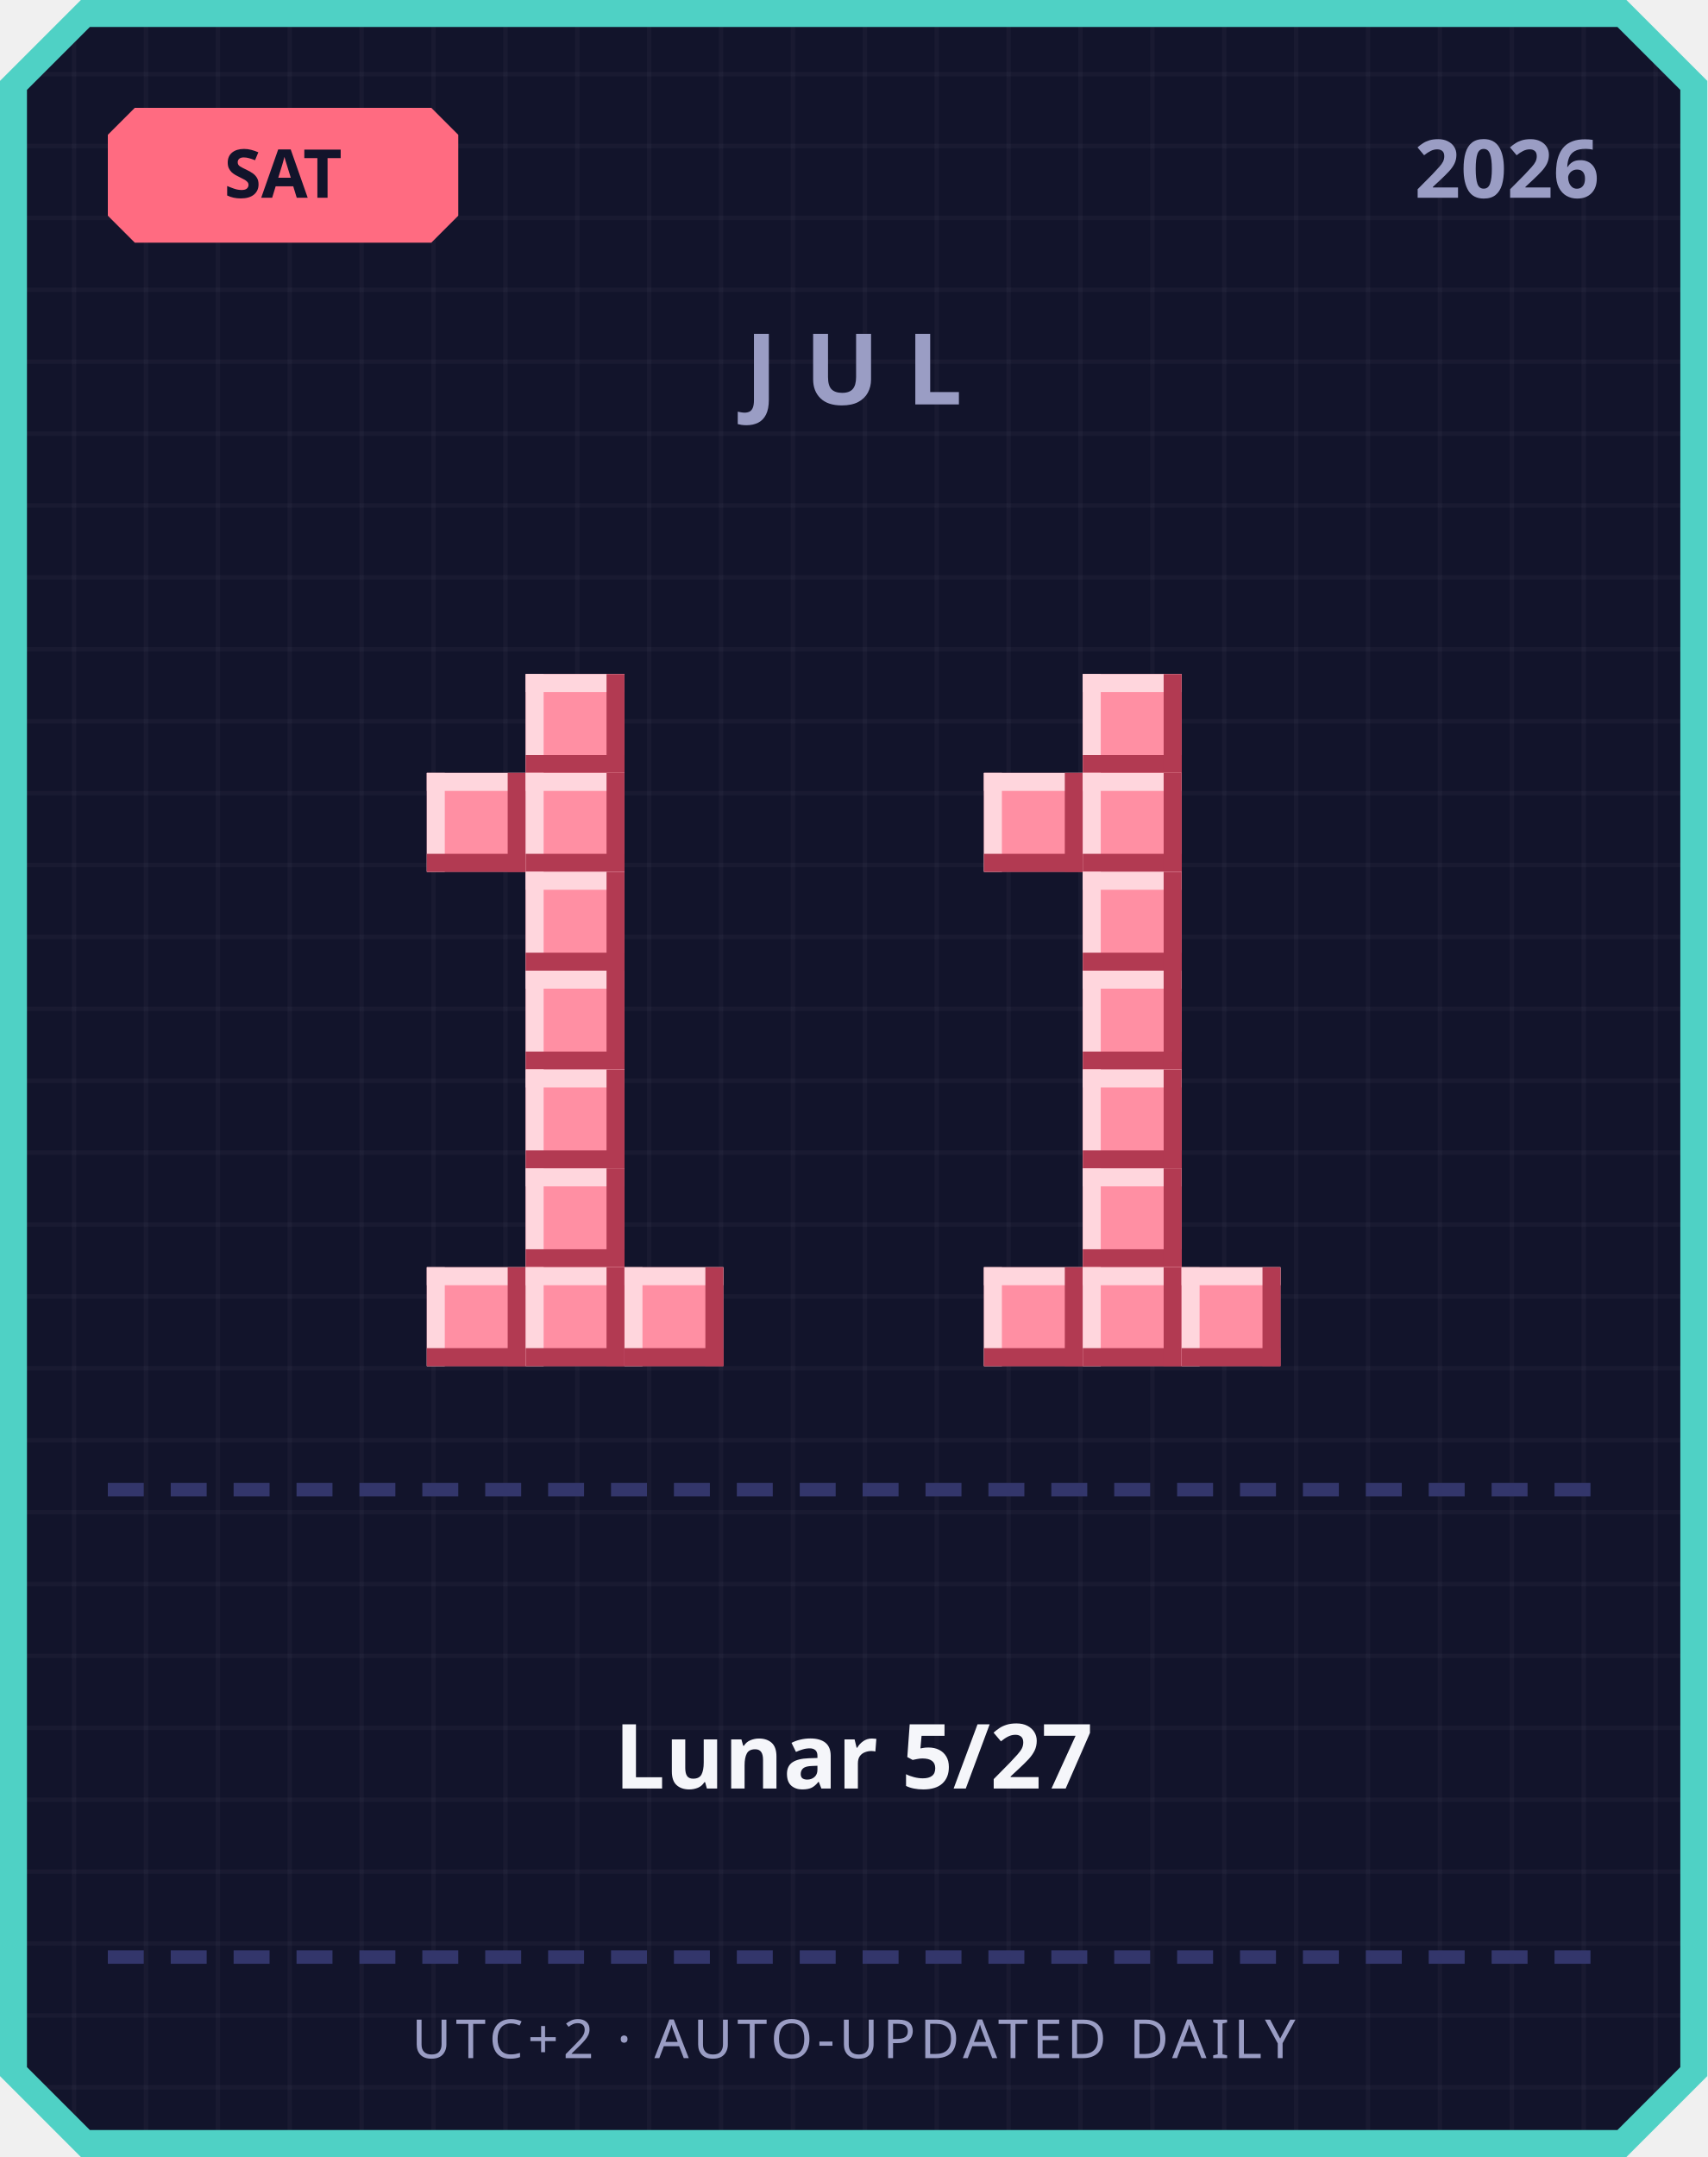
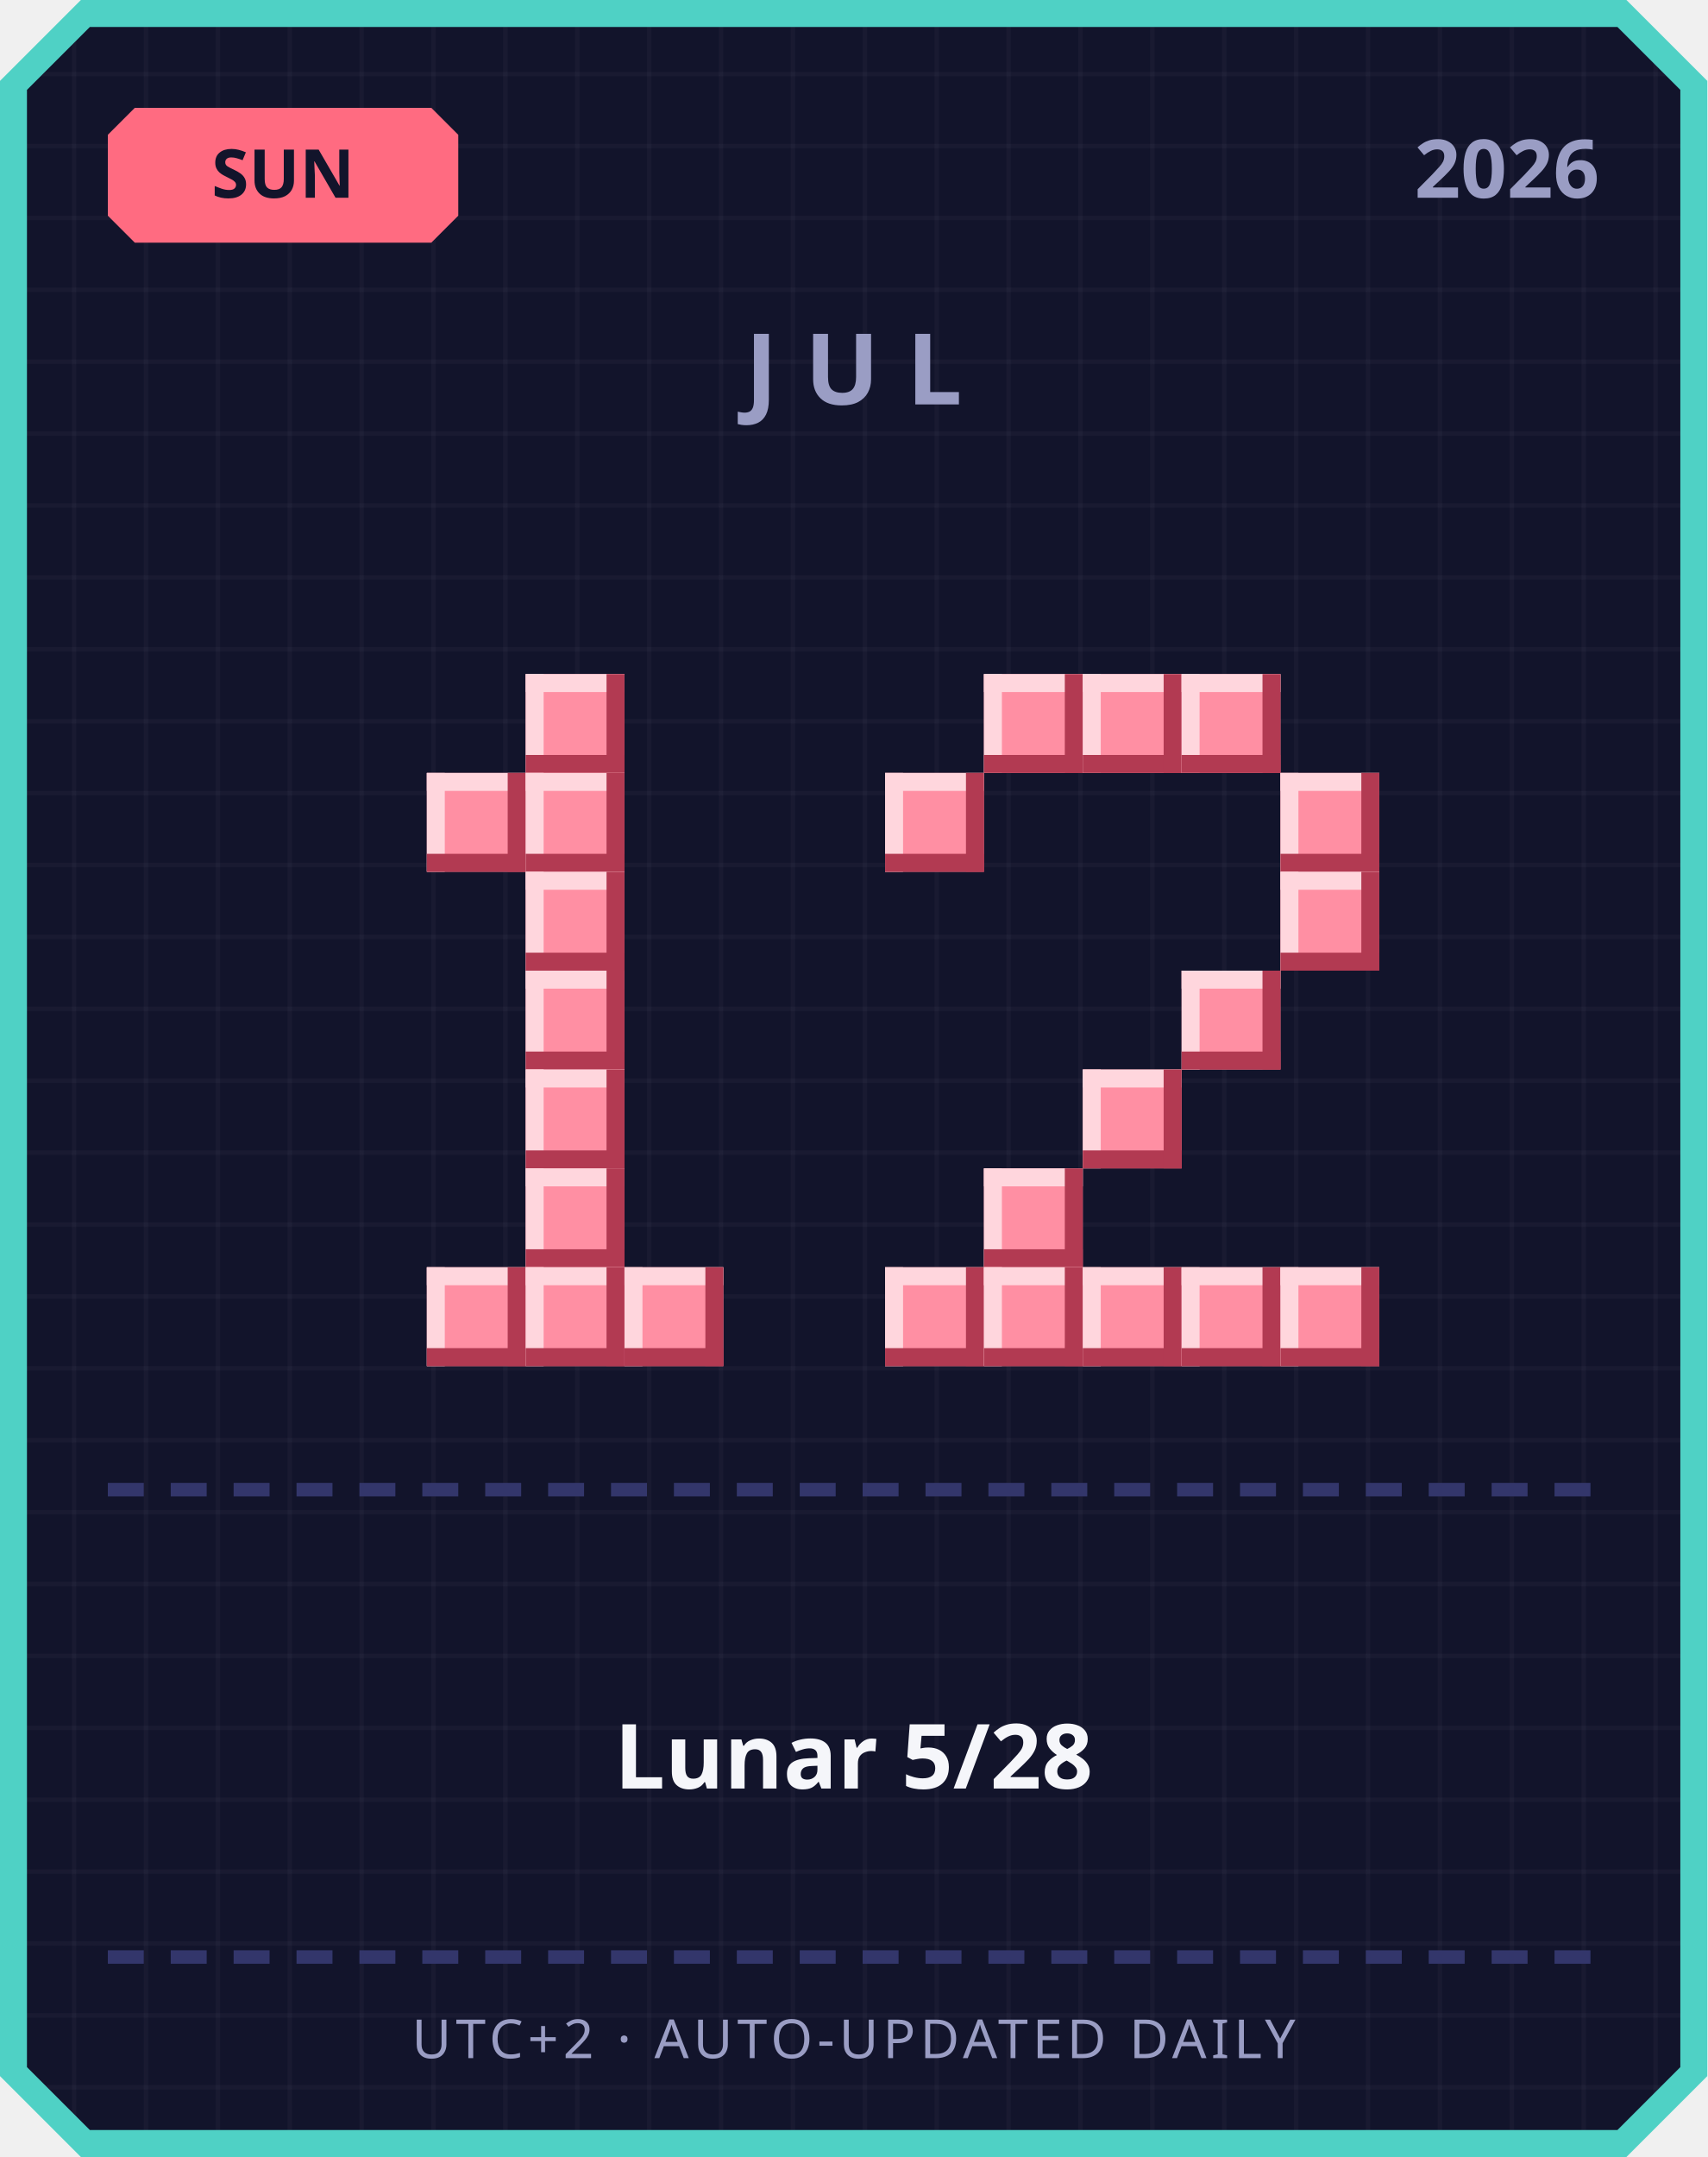
<svg xmlns="http://www.w3.org/2000/svg" width="380" height="480" viewBox="0 0 380 480">
  <defs>
    <pattern id="grid" width="16" height="16" patternUnits="userSpaceOnUse">
      <rect width="16" height="16" fill="#12142b" />
      <rect width="1" height="16" fill="#ffffff" opacity="0.03" />
      <rect width="16" height="1" fill="#ffffff" opacity="0.03" />
    </pattern>
  </defs>
  <path d="M 18,0 L 362,0 L 380,18 L 380,462 L 362,480 L 18,480 L 0,462 L 0,18 Z" fill="#4fd1c5" />
  <path d="M 20,6 L 360,6 L 374,20 L 374,460 L 360,474 L 20,474 L 6,460 L 6,20 Z" fill="url(#grid)" />
  <path d="M 30,24 L 96,24 L 102,30 L 102,48 L 96,54 L 30,54 L 24,48 L 24,30 Z" fill="#ff6b81" />
-   <text x="63" y="44" text-anchor="middle" font-family="'Segoe UI', sans-serif" font-size="15" font-weight="700" fill="#12142b">SAT</text>
+   <text x="63" y="44" text-anchor="middle" font-family="'Segoe UI', sans-serif" font-size="15" font-weight="700" fill="#12142b">SUN</text>
  <text x="356" y="44" text-anchor="end" font-family="'Segoe UI', sans-serif" font-size="18" font-weight="700" fill="#9a9dc4">2026</text>
  <text x="190" y="90" text-anchor="middle" font-family="'Segoe UI', sans-serif" font-size="22" font-weight="700" letter-spacing="6" fill="#9a9dc4">JUL</text>
  <rect x="117" y="150" width="22" height="22" fill="#ff8fa3" />
  <rect x="117" y="150" width="22" height="4" fill="#ffd6dd" />
  <rect x="117" y="150" width="4" height="22" fill="#ffd6dd" />
  <rect x="117" y="168" width="22" height="4" fill="#b23a52" />
  <rect x="135" y="150" width="4" height="22" fill="#b23a52" />
  <rect x="95" y="172" width="22" height="22" fill="#ff8fa3" />
  <rect x="95" y="172" width="22" height="4" fill="#ffd6dd" />
  <rect x="95" y="172" width="4" height="22" fill="#ffd6dd" />
  <rect x="95" y="190" width="22" height="4" fill="#b23a52" />
  <rect x="113" y="172" width="4" height="22" fill="#b23a52" />
  <rect x="117" y="172" width="22" height="22" fill="#ff8fa3" />
  <rect x="117" y="172" width="22" height="4" fill="#ffd6dd" />
  <rect x="117" y="172" width="4" height="22" fill="#ffd6dd" />
  <rect x="117" y="190" width="22" height="4" fill="#b23a52" />
  <rect x="135" y="172" width="4" height="22" fill="#b23a52" />
  <rect x="117" y="194" width="22" height="22" fill="#ff8fa3" />
  <rect x="117" y="194" width="22" height="4" fill="#ffd6dd" />
  <rect x="117" y="194" width="4" height="22" fill="#ffd6dd" />
  <rect x="117" y="212" width="22" height="4" fill="#b23a52" />
  <rect x="135" y="194" width="4" height="22" fill="#b23a52" />
  <rect x="117" y="216" width="22" height="22" fill="#ff8fa3" />
  <rect x="117" y="216" width="22" height="4" fill="#ffd6dd" />
  <rect x="117" y="216" width="4" height="22" fill="#ffd6dd" />
  <rect x="117" y="234" width="22" height="4" fill="#b23a52" />
  <rect x="135" y="216" width="4" height="22" fill="#b23a52" />
  <rect x="117" y="238" width="22" height="22" fill="#ff8fa3" />
  <rect x="117" y="238" width="22" height="4" fill="#ffd6dd" />
  <rect x="117" y="238" width="4" height="22" fill="#ffd6dd" />
  <rect x="117" y="256" width="22" height="4" fill="#b23a52" />
  <rect x="135" y="238" width="4" height="22" fill="#b23a52" />
  <rect x="117" y="260" width="22" height="22" fill="#ff8fa3" />
  <rect x="117" y="260" width="22" height="4" fill="#ffd6dd" />
  <rect x="117" y="260" width="4" height="22" fill="#ffd6dd" />
  <rect x="117" y="278" width="22" height="4" fill="#b23a52" />
  <rect x="135" y="260" width="4" height="22" fill="#b23a52" />
  <rect x="95" y="282" width="22" height="22" fill="#ff8fa3" />
  <rect x="95" y="282" width="22" height="4" fill="#ffd6dd" />
  <rect x="95" y="282" width="4" height="22" fill="#ffd6dd" />
  <rect x="95" y="300" width="22" height="4" fill="#b23a52" />
  <rect x="113" y="282" width="4" height="22" fill="#b23a52" />
  <rect x="117" y="282" width="22" height="22" fill="#ff8fa3" />
  <rect x="117" y="282" width="22" height="4" fill="#ffd6dd" />
  <rect x="117" y="282" width="4" height="22" fill="#ffd6dd" />
  <rect x="117" y="300" width="22" height="4" fill="#b23a52" />
  <rect x="135" y="282" width="4" height="22" fill="#b23a52" />
  <rect x="139" y="282" width="22" height="22" fill="#ff8fa3" />
  <rect x="139" y="282" width="22" height="4" fill="#ffd6dd" />
  <rect x="139" y="282" width="4" height="22" fill="#ffd6dd" />
  <rect x="139" y="300" width="22" height="4" fill="#b23a52" />
  <rect x="157" y="282" width="4" height="22" fill="#b23a52" />
+   <rect x="219" y="150" width="22" height="22" fill="#ff8fa3" />
+   <rect x="219" y="150" width="22" height="4" fill="#ffd6dd" />
+   <rect x="219" y="150" width="4" height="22" fill="#ffd6dd" />
+   <rect x="219" y="168" width="22" height="4" fill="#b23a52" />
+   <rect x="237" y="150" width="4" height="22" fill="#b23a52" />
  <rect x="241" y="150" width="22" height="22" fill="#ff8fa3" />
  <rect x="241" y="150" width="22" height="4" fill="#ffd6dd" />
  <rect x="241" y="150" width="4" height="22" fill="#ffd6dd" />
  <rect x="241" y="168" width="22" height="4" fill="#b23a52" />
  <rect x="259" y="150" width="4" height="22" fill="#b23a52" />
-   <rect x="219" y="172" width="22" height="22" fill="#ff8fa3" />
-   <rect x="219" y="172" width="22" height="4" fill="#ffd6dd" />
-   <rect x="219" y="172" width="4" height="22" fill="#ffd6dd" />
-   <rect x="219" y="190" width="22" height="4" fill="#b23a52" />
-   <rect x="237" y="172" width="4" height="22" fill="#b23a52" />
-   <rect x="241" y="172" width="22" height="22" fill="#ff8fa3" />
-   <rect x="241" y="172" width="22" height="4" fill="#ffd6dd" />
-   <rect x="241" y="172" width="4" height="22" fill="#ffd6dd" />
-   <rect x="241" y="190" width="22" height="4" fill="#b23a52" />
-   <rect x="259" y="172" width="4" height="22" fill="#b23a52" />
-   <rect x="241" y="194" width="22" height="22" fill="#ff8fa3" />
-   <rect x="241" y="194" width="22" height="4" fill="#ffd6dd" />
-   <rect x="241" y="194" width="4" height="22" fill="#ffd6dd" />
-   <rect x="241" y="212" width="22" height="4" fill="#b23a52" />
-   <rect x="259" y="194" width="4" height="22" fill="#b23a52" />
-   <rect x="241" y="216" width="22" height="22" fill="#ff8fa3" />
-   <rect x="241" y="216" width="22" height="4" fill="#ffd6dd" />
-   <rect x="241" y="216" width="4" height="22" fill="#ffd6dd" />
-   <rect x="241" y="234" width="22" height="4" fill="#b23a52" />
-   <rect x="259" y="216" width="4" height="22" fill="#b23a52" />
+   <rect x="263" y="150" width="22" height="22" fill="#ff8fa3" />
+   <rect x="263" y="150" width="22" height="4" fill="#ffd6dd" />
+   <rect x="263" y="150" width="4" height="22" fill="#ffd6dd" />
+   <rect x="263" y="168" width="22" height="4" fill="#b23a52" />
+   <rect x="281" y="150" width="4" height="22" fill="#b23a52" />
+   <rect x="197" y="172" width="22" height="22" fill="#ff8fa3" />
+   <rect x="197" y="172" width="22" height="4" fill="#ffd6dd" />
+   <rect x="197" y="172" width="4" height="22" fill="#ffd6dd" />
+   <rect x="197" y="190" width="22" height="4" fill="#b23a52" />
+   <rect x="215" y="172" width="4" height="22" fill="#b23a52" />
+   <rect x="285" y="172" width="22" height="22" fill="#ff8fa3" />
+   <rect x="285" y="172" width="22" height="4" fill="#ffd6dd" />
+   <rect x="285" y="172" width="4" height="22" fill="#ffd6dd" />
+   <rect x="285" y="190" width="22" height="4" fill="#b23a52" />
+   <rect x="303" y="172" width="4" height="22" fill="#b23a52" />
+   <rect x="285" y="194" width="22" height="22" fill="#ff8fa3" />
+   <rect x="285" y="194" width="22" height="4" fill="#ffd6dd" />
+   <rect x="285" y="194" width="4" height="22" fill="#ffd6dd" />
+   <rect x="285" y="212" width="22" height="4" fill="#b23a52" />
+   <rect x="303" y="194" width="4" height="22" fill="#b23a52" />
+   <rect x="263" y="216" width="22" height="22" fill="#ff8fa3" />
+   <rect x="263" y="216" width="22" height="4" fill="#ffd6dd" />
+   <rect x="263" y="216" width="4" height="22" fill="#ffd6dd" />
+   <rect x="263" y="234" width="22" height="4" fill="#b23a52" />
+   <rect x="281" y="216" width="4" height="22" fill="#b23a52" />
  <rect x="241" y="238" width="22" height="22" fill="#ff8fa3" />
  <rect x="241" y="238" width="22" height="4" fill="#ffd6dd" />
  <rect x="241" y="238" width="4" height="22" fill="#ffd6dd" />
  <rect x="241" y="256" width="22" height="4" fill="#b23a52" />
  <rect x="259" y="238" width="4" height="22" fill="#b23a52" />
-   <rect x="241" y="260" width="22" height="22" fill="#ff8fa3" />
-   <rect x="241" y="260" width="22" height="4" fill="#ffd6dd" />
-   <rect x="241" y="260" width="4" height="22" fill="#ffd6dd" />
-   <rect x="241" y="278" width="22" height="4" fill="#b23a52" />
-   <rect x="259" y="260" width="4" height="22" fill="#b23a52" />
+   <rect x="219" y="260" width="22" height="22" fill="#ff8fa3" />
+   <rect x="219" y="260" width="22" height="4" fill="#ffd6dd" />
+   <rect x="219" y="260" width="4" height="22" fill="#ffd6dd" />
+   <rect x="219" y="278" width="22" height="4" fill="#b23a52" />
+   <rect x="237" y="260" width="4" height="22" fill="#b23a52" />
+   <rect x="197" y="282" width="22" height="22" fill="#ff8fa3" />
+   <rect x="197" y="282" width="22" height="4" fill="#ffd6dd" />
+   <rect x="197" y="282" width="4" height="22" fill="#ffd6dd" />
+   <rect x="197" y="300" width="22" height="4" fill="#b23a52" />
+   <rect x="215" y="282" width="4" height="22" fill="#b23a52" />
  <rect x="219" y="282" width="22" height="22" fill="#ff8fa3" />
  <rect x="219" y="282" width="22" height="4" fill="#ffd6dd" />
  <rect x="219" y="282" width="4" height="22" fill="#ffd6dd" />
  <rect x="219" y="300" width="22" height="4" fill="#b23a52" />
  <rect x="237" y="282" width="4" height="22" fill="#b23a52" />
  <rect x="241" y="282" width="22" height="22" fill="#ff8fa3" />
  <rect x="241" y="282" width="22" height="4" fill="#ffd6dd" />
  <rect x="241" y="282" width="4" height="22" fill="#ffd6dd" />
  <rect x="241" y="300" width="22" height="4" fill="#b23a52" />
  <rect x="259" y="282" width="4" height="22" fill="#b23a52" />
  <rect x="263" y="282" width="22" height="22" fill="#ff8fa3" />
  <rect x="263" y="282" width="22" height="4" fill="#ffd6dd" />
  <rect x="263" y="282" width="4" height="22" fill="#ffd6dd" />
  <rect x="263" y="300" width="22" height="4" fill="#b23a52" />
  <rect x="281" y="282" width="4" height="22" fill="#b23a52" />
+   <rect x="285" y="282" width="22" height="22" fill="#ff8fa3" />
+   <rect x="285" y="282" width="22" height="4" fill="#ffd6dd" />
+   <rect x="285" y="282" width="4" height="22" fill="#ffd6dd" />
+   <rect x="285" y="300" width="22" height="4" fill="#b23a52" />
+   <rect x="303" y="282" width="4" height="22" fill="#b23a52" />
  <rect x="24" y="330" width="8" height="3" fill="#33366b" />
  <rect x="38" y="330" width="8" height="3" fill="#33366b" />
  <rect x="52" y="330" width="8" height="3" fill="#33366b" />
  <rect x="66" y="330" width="8" height="3" fill="#33366b" />
  <rect x="80" y="330" width="8" height="3" fill="#33366b" />
  <rect x="94" y="330" width="8" height="3" fill="#33366b" />
  <rect x="108" y="330" width="8" height="3" fill="#33366b" />
  <rect x="122" y="330" width="8" height="3" fill="#33366b" />
  <rect x="136" y="330" width="8" height="3" fill="#33366b" />
  <rect x="150" y="330" width="8" height="3" fill="#33366b" />
  <rect x="164" y="330" width="8" height="3" fill="#33366b" />
  <rect x="178" y="330" width="8" height="3" fill="#33366b" />
  <rect x="192" y="330" width="8" height="3" fill="#33366b" />
  <rect x="206" y="330" width="8" height="3" fill="#33366b" />
  <rect x="220" y="330" width="8" height="3" fill="#33366b" />
  <rect x="234" y="330" width="8" height="3" fill="#33366b" />
  <rect x="248" y="330" width="8" height="3" fill="#33366b" />
  <rect x="262" y="330" width="8" height="3" fill="#33366b" />
  <rect x="276" y="330" width="8" height="3" fill="#33366b" />
  <rect x="290" y="330" width="8" height="3" fill="#33366b" />
  <rect x="304" y="330" width="8" height="3" fill="#33366b" />
  <rect x="318" y="330" width="8" height="3" fill="#33366b" />
  <rect x="332" y="330" width="8" height="3" fill="#33366b" />
  <rect x="346" y="330" width="8" height="3" fill="#33366b" />
-   <text x="190" y="398" text-anchor="middle" font-family="'Segoe UI', 'Microsoft JhengHei', sans-serif" font-size="20" font-weight="700" fill="#f5f6fa">Lunar 5/27</text>
+   <text x="190" y="398" text-anchor="middle" font-family="'Segoe UI', 'Microsoft JhengHei', sans-serif" font-size="20" font-weight="700" fill="#f5f6fa">Lunar 5/28</text>
  <rect x="24" y="434" width="8" height="3" fill="#33366b" />
  <rect x="38" y="434" width="8" height="3" fill="#33366b" />
  <rect x="52" y="434" width="8" height="3" fill="#33366b" />
  <rect x="66" y="434" width="8" height="3" fill="#33366b" />
  <rect x="80" y="434" width="8" height="3" fill="#33366b" />
  <rect x="94" y="434" width="8" height="3" fill="#33366b" />
  <rect x="108" y="434" width="8" height="3" fill="#33366b" />
  <rect x="122" y="434" width="8" height="3" fill="#33366b" />
  <rect x="136" y="434" width="8" height="3" fill="#33366b" />
  <rect x="150" y="434" width="8" height="3" fill="#33366b" />
  <rect x="164" y="434" width="8" height="3" fill="#33366b" />
  <rect x="178" y="434" width="8" height="3" fill="#33366b" />
  <rect x="192" y="434" width="8" height="3" fill="#33366b" />
  <rect x="206" y="434" width="8" height="3" fill="#33366b" />
  <rect x="220" y="434" width="8" height="3" fill="#33366b" />
  <rect x="234" y="434" width="8" height="3" fill="#33366b" />
  <rect x="248" y="434" width="8" height="3" fill="#33366b" />
  <rect x="262" y="434" width="8" height="3" fill="#33366b" />
  <rect x="276" y="434" width="8" height="3" fill="#33366b" />
  <rect x="290" y="434" width="8" height="3" fill="#33366b" />
  <rect x="304" y="434" width="8" height="3" fill="#33366b" />
  <rect x="318" y="434" width="8" height="3" fill="#33366b" />
  <rect x="332" y="434" width="8" height="3" fill="#33366b" />
  <rect x="346" y="434" width="8" height="3" fill="#33366b" />
  <text x="190" y="458" text-anchor="middle" font-family="'Segoe UI', sans-serif" font-size="12" letter-spacing="1" fill="#9a9dc4">UTC+2 · AUTO-UPDATED DAILY</text>
</svg>
